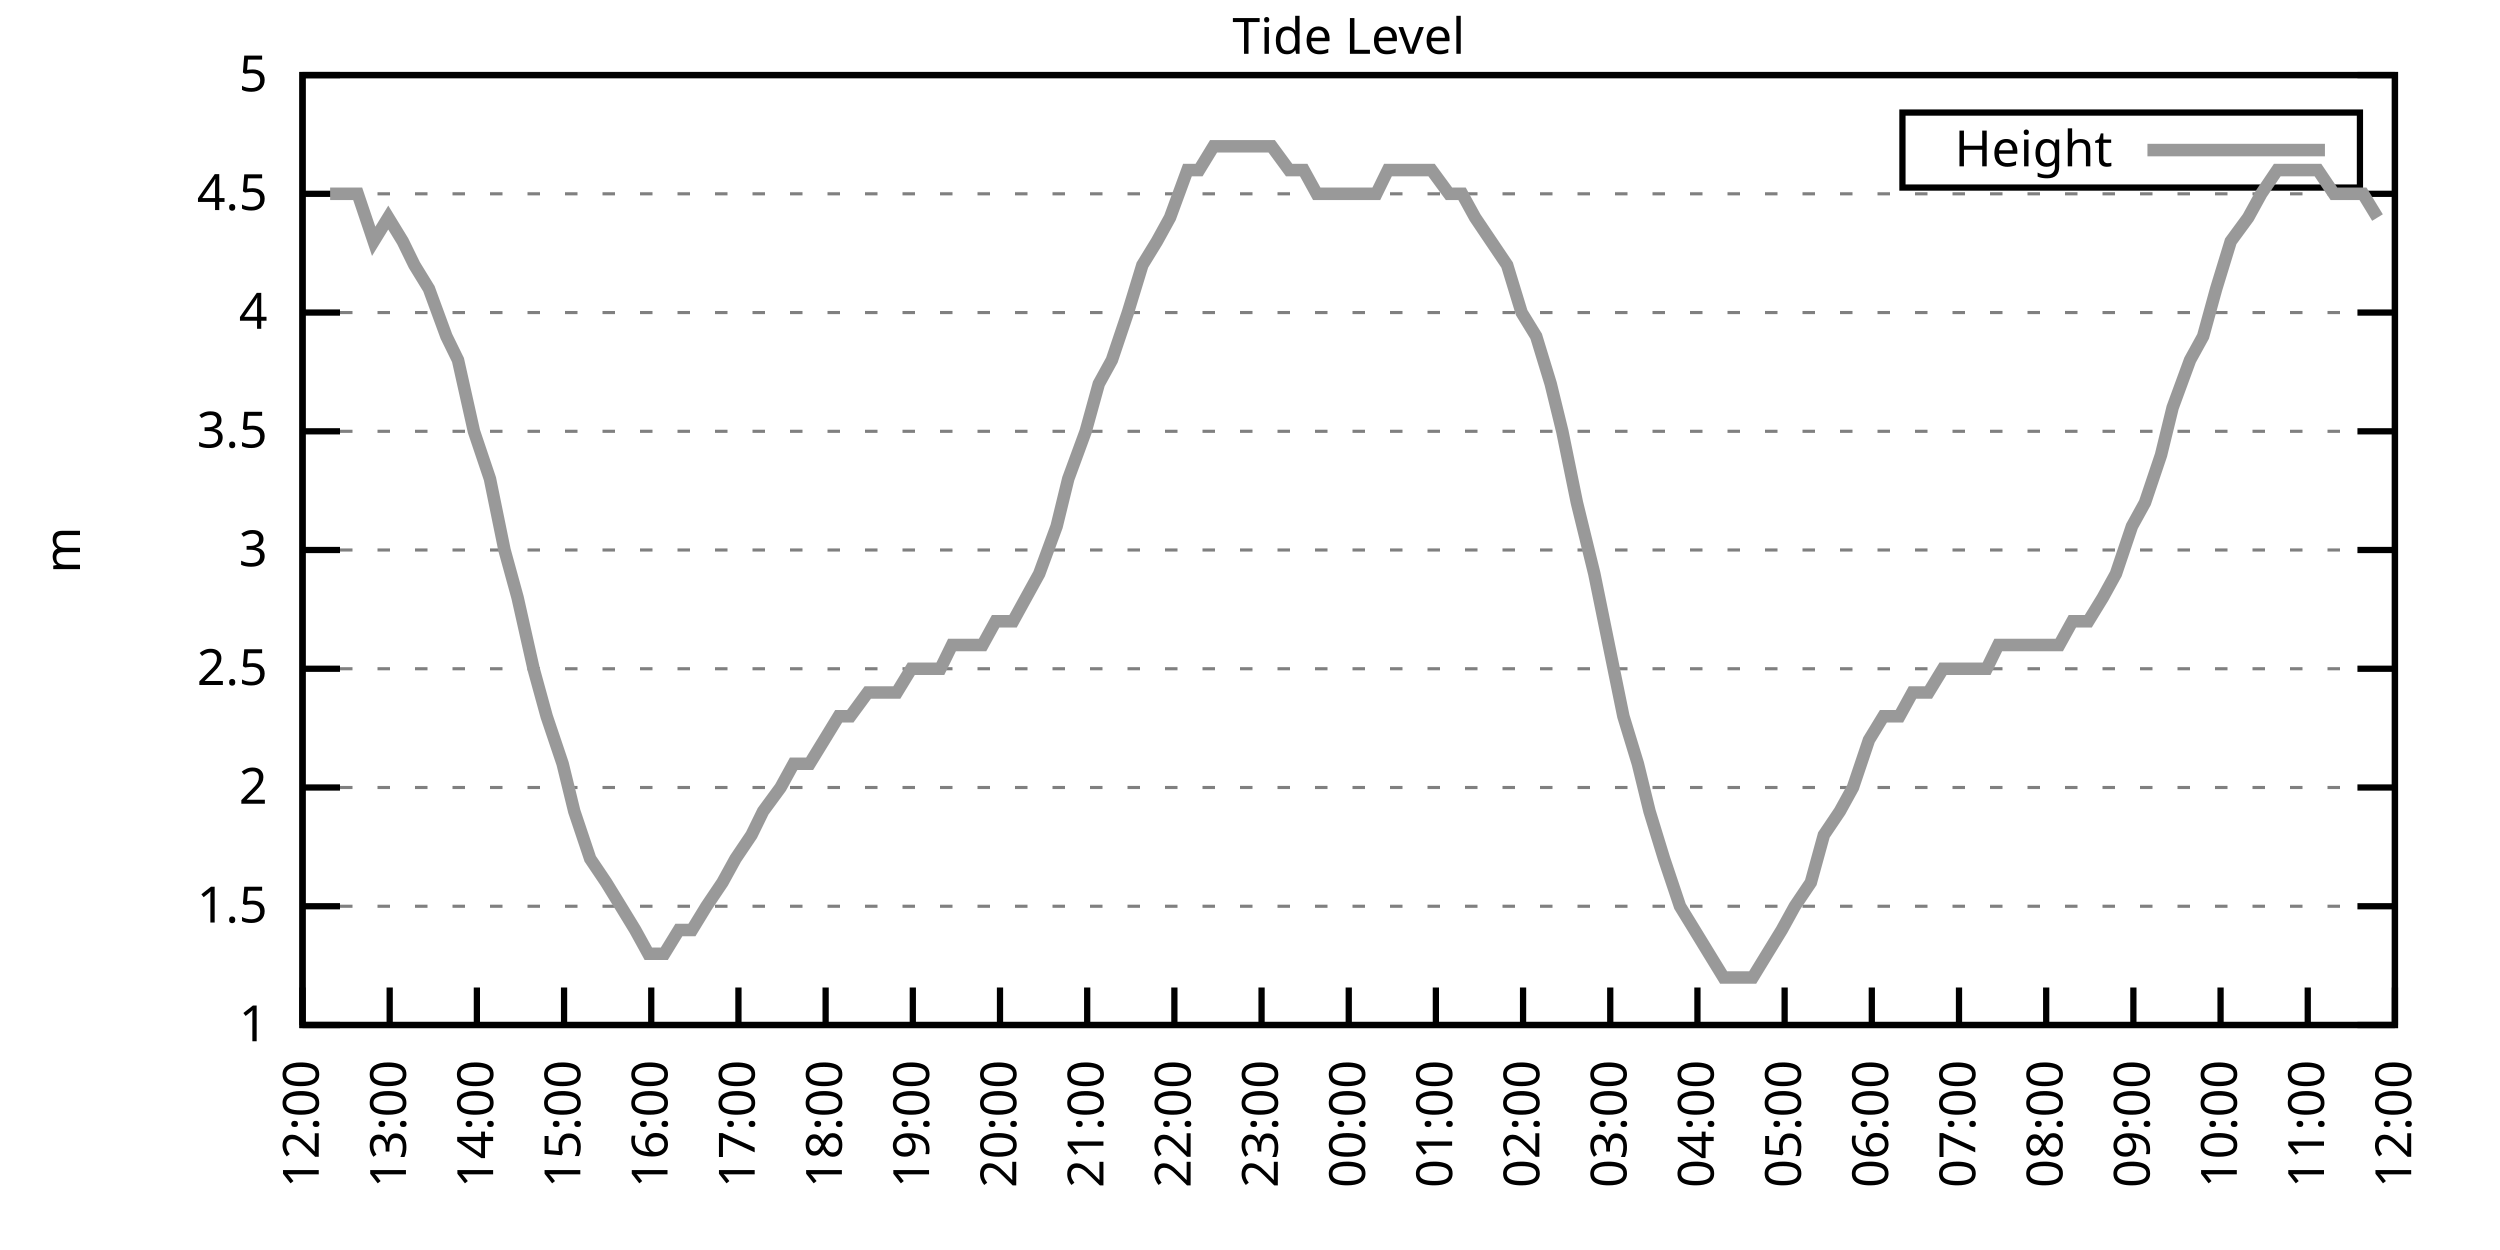
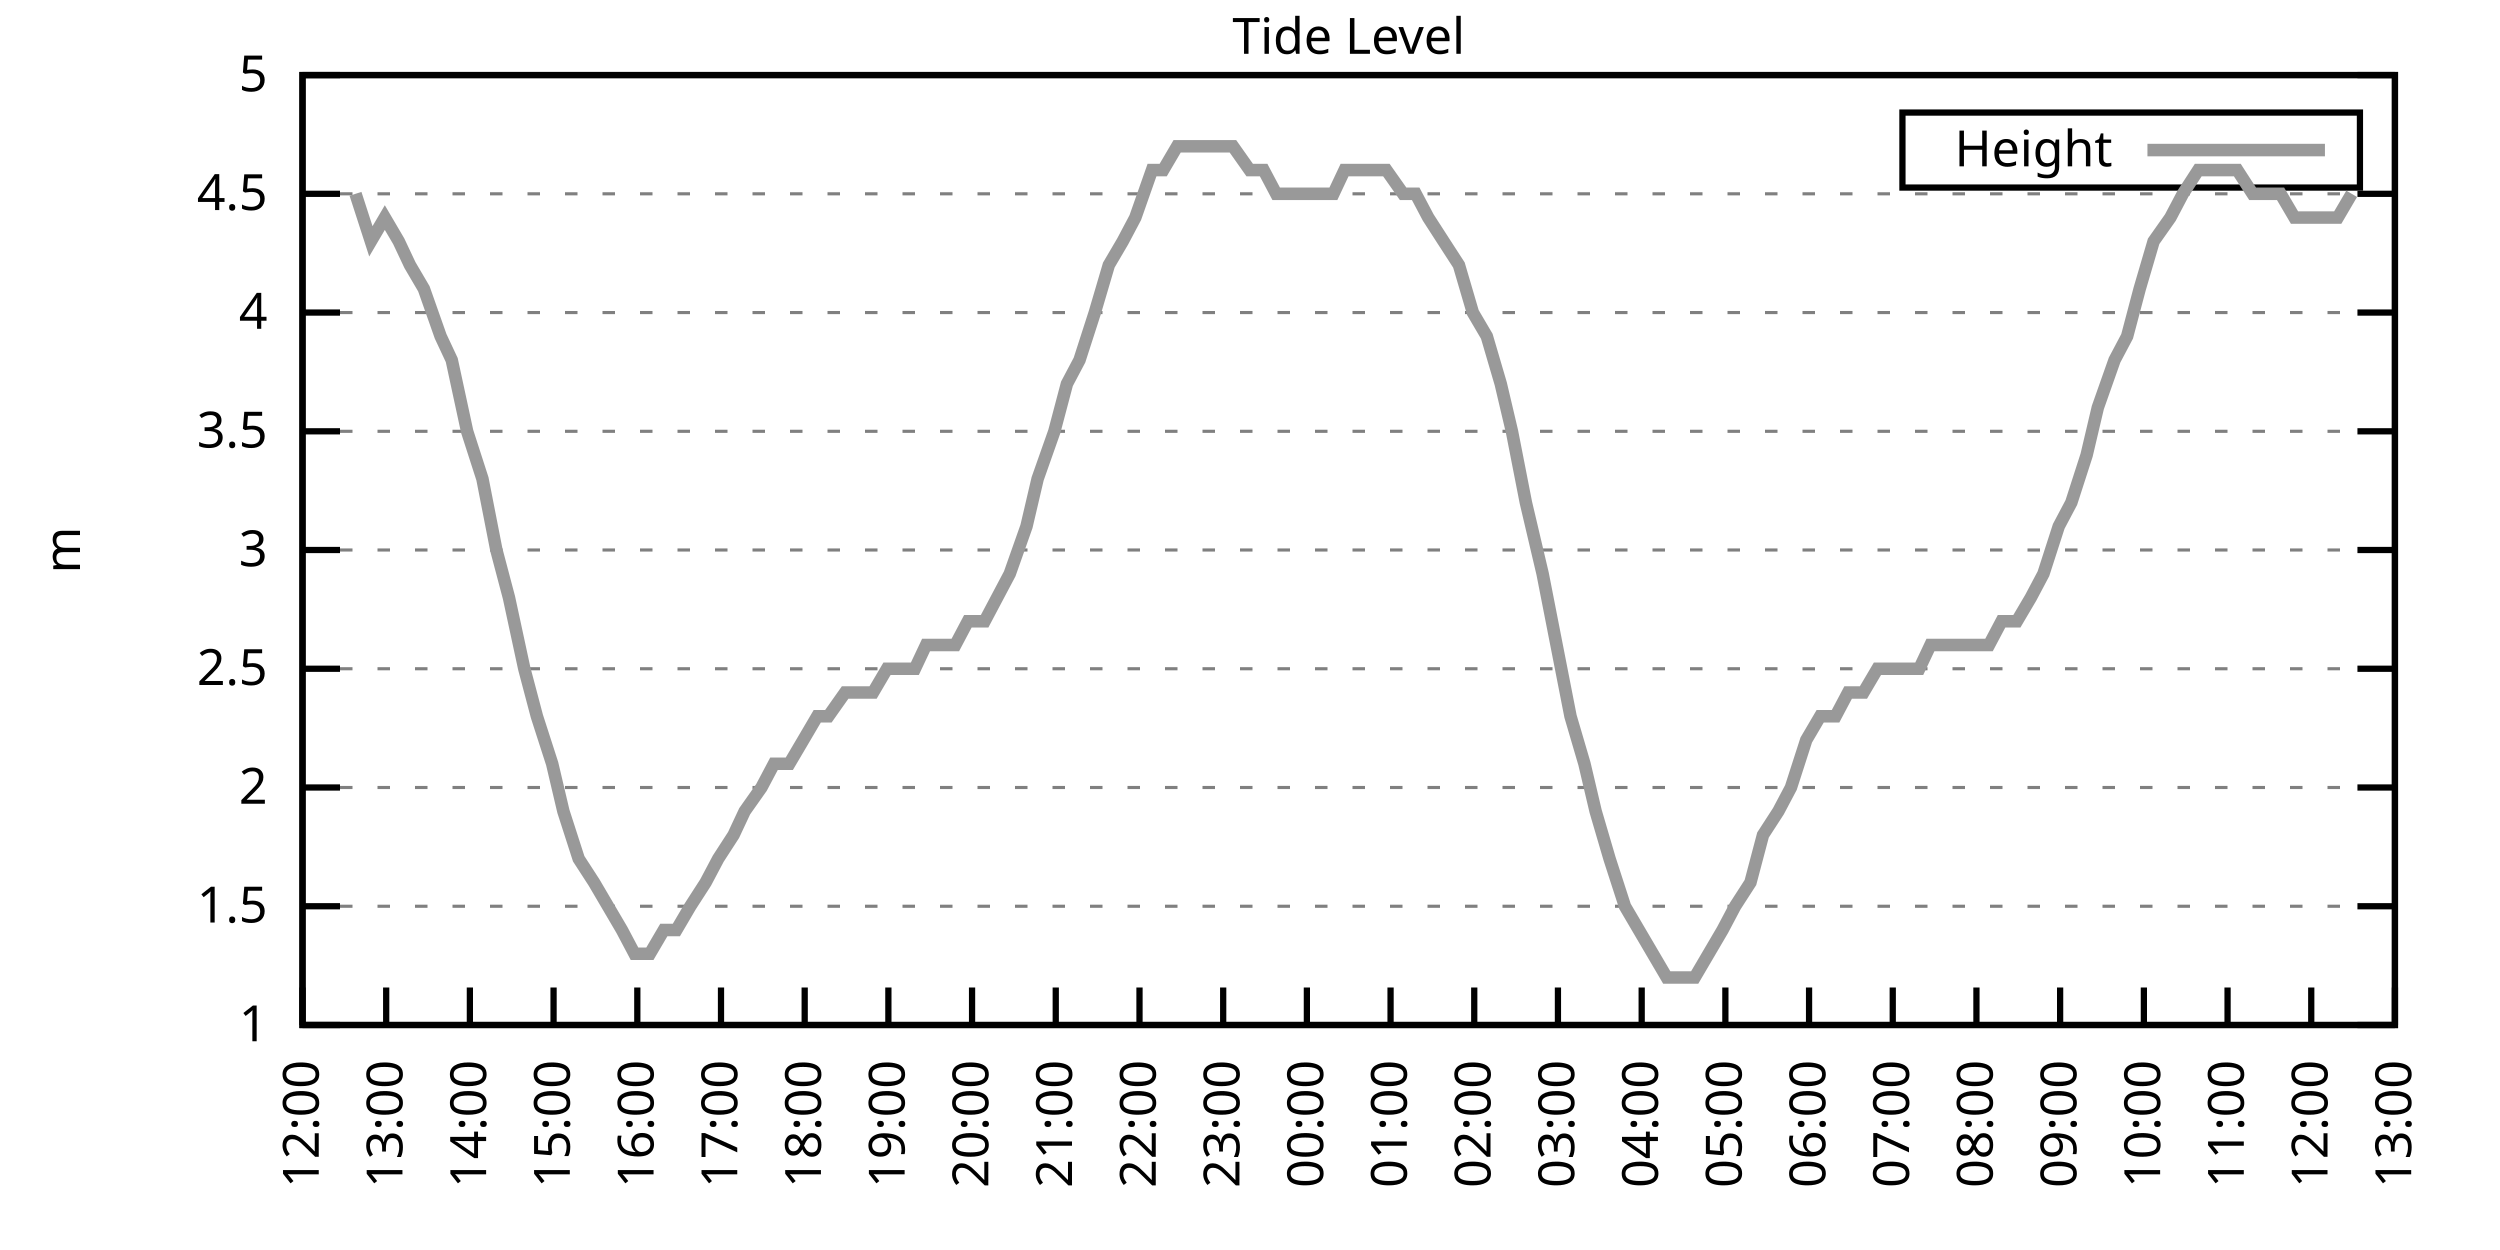
<svg xmlns="http://www.w3.org/2000/svg" xmlns:xlink="http://www.w3.org/1999/xlink" width="400" height="200" viewBox="0 0 400 200">
  <g id="gnuplot_canvas">
    <rect x="0" y="0" width="400" height="200" fill="none" />
    <defs>
      <circle id="gpDot" r="0.5" stroke-width="0.5" stroke="currentColor" />
      <path id="gpPt0" stroke-width="0.333" stroke="currentColor" d="M-1,0 h2 M0,-1 v2" />
      <path id="gpPt1" stroke-width="0.333" stroke="currentColor" d="M-1,-1 L1,1 M1,-1 L-1,1" />
      <path id="gpPt2" stroke-width="0.333" stroke="currentColor" d="M-1,0 L1,0 M0,-1 L0,1 M-1,-1 L1,1 M-1,1 L1,-1" />
      <rect id="gpPt3" stroke-width="0.333" stroke="currentColor" x="-1" y="-1" width="2" height="2" />
      <rect id="gpPt4" stroke-width="0.333" stroke="currentColor" fill="currentColor" x="-1" y="-1" width="2" height="2" />
      <circle id="gpPt5" stroke-width="0.333" stroke="currentColor" cx="0" cy="0" r="1" />
      <use xlink:href="#gpPt5" id="gpPt6" fill="currentColor" stroke="none" />
      <path id="gpPt7" stroke-width="0.333" stroke="currentColor" d="M0,-1.33 L-1.33,0.67 L1.33,0.67 z" />
      <use xlink:href="#gpPt7" id="gpPt8" fill="currentColor" stroke="none" />
      <use xlink:href="#gpPt7" id="gpPt9" stroke="currentColor" transform="rotate(180)" />
      <use xlink:href="#gpPt9" id="gpPt10" fill="currentColor" stroke="none" />
      <use xlink:href="#gpPt3" id="gpPt11" stroke="currentColor" transform="rotate(45)" />
      <use xlink:href="#gpPt11" id="gpPt12" fill="currentColor" stroke="none" />
      <path id="gpPt13" stroke-width="0.333" stroke="currentColor" d="M0,1.330 L1.265,0.411 L0.782,-1.067 L-0.782,-1.076 L-1.265,0.411 z" />
      <use xlink:href="#gpPt13" id="gpPt14" fill="currentColor" stroke="none" />
      <filter id="textbox" filterUnits="objectBoundingBox" x="0" y="0" height="1" width="1">
        <feFlood flood-color="white" flood-opacity="1" result="bgnd" />
        <feComposite in="SourceGraphic" in2="bgnd" operator="atop" />
      </filter>
      <filter id="greybox" filterUnits="objectBoundingBox" x="0" y="0" height="1" width="1">
        <feFlood flood-color="lightgrey" flood-opacity="1" result="grey" />
        <feComposite in="SourceGraphic" in2="grey" operator="atop" />
      </filter>
    </defs>
    <g fill="none" color="white" stroke="currentColor" stroke-width="1.00" stroke-linecap="butt" stroke-linejoin="miter">
</g>
    <g fill="none" color="black" stroke="currentColor" stroke-width="1.00" stroke-linecap="butt" stroke-linejoin="miter">
      <g stroke="none" shape-rendering="crispEdges">
        <polygon fill="rgb(255, 255, 255)" points="48.40,164.00 383.18,164.00 383.18,12.02 48.40,12.02 " />
      </g>
    </g>
    <g fill="none" color="black" stroke="currentColor" stroke-width="1.00" stroke-linecap="butt" stroke-linejoin="miter">
</g>
    <g fill="none" color="black" stroke="black" stroke-width="0.50" stroke-linecap="butt" stroke-linejoin="miter">
</g>
    <g fill="none" color="gray" stroke="currentColor" stroke-width="0.50" stroke-linecap="butt" stroke-linejoin="miter">
      <path stroke="gray" stroke-dasharray="2,4" class="gridline" d="M48.40,164.00 L383.19,164.00  " />
    </g>
    <g fill="none" color="gray" stroke="gray" stroke-width="1.00" stroke-linecap="butt" stroke-linejoin="miter">
</g>
    <g fill="none" color="black" stroke="currentColor" stroke-width="1.00" stroke-linecap="butt" stroke-linejoin="miter">
      <path stroke="black" d="M48.40,164.00 L54.40,164.00 M383.19,164.00 L377.19,164.00  " />
      <g transform="translate(42.80,166.60)" stroke="none" fill="black" font-family="Sans" font-size="8.00" text-anchor="end">
        <text>
          <tspan font-family="Sans"> 1</tspan>
        </text>
      </g>
    </g>
    <g fill="none" color="black" stroke="currentColor" stroke-width="1.00" stroke-linecap="butt" stroke-linejoin="miter">
</g>
    <g fill="none" color="black" stroke="black" stroke-width="0.50" stroke-linecap="butt" stroke-linejoin="miter">
</g>
    <g fill="none" color="gray" stroke="currentColor" stroke-width="0.50" stroke-linecap="butt" stroke-linejoin="miter">
      <path stroke="gray" stroke-dasharray="2,4" class="gridline" d="M48.40,145.00 L383.19,145.00  " />
    </g>
    <g fill="none" color="gray" stroke="gray" stroke-width="1.00" stroke-linecap="butt" stroke-linejoin="miter">
</g>
    <g fill="none" color="black" stroke="currentColor" stroke-width="1.00" stroke-linecap="butt" stroke-linejoin="miter">
      <path stroke="black" d="M48.40,145.00 L54.40,145.00 M383.19,145.00 L377.19,145.00  " />
      <g transform="translate(42.80,147.60)" stroke="none" fill="black" font-family="Sans" font-size="8.00" text-anchor="end">
        <text>
          <tspan font-family="Sans"> 1.5</tspan>
        </text>
      </g>
    </g>
    <g fill="none" color="black" stroke="currentColor" stroke-width="1.00" stroke-linecap="butt" stroke-linejoin="miter">
</g>
    <g fill="none" color="black" stroke="black" stroke-width="0.50" stroke-linecap="butt" stroke-linejoin="miter">
</g>
    <g fill="none" color="gray" stroke="currentColor" stroke-width="0.50" stroke-linecap="butt" stroke-linejoin="miter">
      <path stroke="gray" stroke-dasharray="2,4" class="gridline" d="M48.40,126.00 L383.19,126.00  " />
    </g>
    <g fill="none" color="gray" stroke="gray" stroke-width="1.00" stroke-linecap="butt" stroke-linejoin="miter">
</g>
    <g fill="none" color="black" stroke="currentColor" stroke-width="1.00" stroke-linecap="butt" stroke-linejoin="miter">
      <path stroke="black" d="M48.40,126.00 L54.40,126.00 M383.19,126.00 L377.19,126.00  " />
      <g transform="translate(42.80,128.60)" stroke="none" fill="black" font-family="Sans" font-size="8.00" text-anchor="end">
        <text>
          <tspan font-family="Sans"> 2</tspan>
        </text>
      </g>
    </g>
    <g fill="none" color="black" stroke="currentColor" stroke-width="1.00" stroke-linecap="butt" stroke-linejoin="miter">
</g>
    <g fill="none" color="black" stroke="black" stroke-width="0.50" stroke-linecap="butt" stroke-linejoin="miter">
</g>
    <g fill="none" color="gray" stroke="currentColor" stroke-width="0.50" stroke-linecap="butt" stroke-linejoin="miter">
      <path stroke="gray" stroke-dasharray="2,4" class="gridline" d="M48.40,107.00 L383.19,107.00  " />
    </g>
    <g fill="none" color="gray" stroke="gray" stroke-width="1.00" stroke-linecap="butt" stroke-linejoin="miter">
</g>
    <g fill="none" color="black" stroke="currentColor" stroke-width="1.00" stroke-linecap="butt" stroke-linejoin="miter">
      <path stroke="black" d="M48.40,107.00 L54.40,107.00 M383.19,107.00 L377.19,107.00  " />
      <g transform="translate(42.80,109.60)" stroke="none" fill="black" font-family="Sans" font-size="8.00" text-anchor="end">
        <text>
          <tspan font-family="Sans"> 2.5</tspan>
        </text>
      </g>
    </g>
    <g fill="none" color="black" stroke="currentColor" stroke-width="1.00" stroke-linecap="butt" stroke-linejoin="miter">
</g>
    <g fill="none" color="black" stroke="black" stroke-width="0.50" stroke-linecap="butt" stroke-linejoin="miter">
</g>
    <g fill="none" color="gray" stroke="currentColor" stroke-width="0.50" stroke-linecap="butt" stroke-linejoin="miter">
      <path stroke="gray" stroke-dasharray="2,4" class="gridline" d="M48.40,88.00 L383.19,88.00  " />
    </g>
    <g fill="none" color="gray" stroke="gray" stroke-width="1.00" stroke-linecap="butt" stroke-linejoin="miter">
</g>
    <g fill="none" color="black" stroke="currentColor" stroke-width="1.00" stroke-linecap="butt" stroke-linejoin="miter">
      <path stroke="black" d="M48.40,88.00 L54.40,88.00 M383.19,88.00 L377.19,88.00  " />
      <g transform="translate(42.80,90.60)" stroke="none" fill="black" font-family="Sans" font-size="8.00" text-anchor="end">
        <text>
          <tspan font-family="Sans"> 3</tspan>
        </text>
      </g>
    </g>
    <g fill="none" color="black" stroke="currentColor" stroke-width="1.00" stroke-linecap="butt" stroke-linejoin="miter">
</g>
    <g fill="none" color="black" stroke="black" stroke-width="0.50" stroke-linecap="butt" stroke-linejoin="miter">
</g>
    <g fill="none" color="gray" stroke="currentColor" stroke-width="0.50" stroke-linecap="butt" stroke-linejoin="miter">
      <path stroke="gray" stroke-dasharray="2,4" class="gridline" d="M48.40,69.01 L383.19,69.01  " />
    </g>
    <g fill="none" color="gray" stroke="gray" stroke-width="1.00" stroke-linecap="butt" stroke-linejoin="miter">
</g>
    <g fill="none" color="black" stroke="currentColor" stroke-width="1.00" stroke-linecap="butt" stroke-linejoin="miter">
      <path stroke="black" d="M48.40,69.01 L54.40,69.01 M383.19,69.01 L377.19,69.01  " />
      <g transform="translate(42.80,71.61)" stroke="none" fill="black" font-family="Sans" font-size="8.00" text-anchor="end">
        <text>
          <tspan font-family="Sans"> 3.5</tspan>
        </text>
      </g>
    </g>
    <g fill="none" color="black" stroke="currentColor" stroke-width="1.00" stroke-linecap="butt" stroke-linejoin="miter">
</g>
    <g fill="none" color="black" stroke="black" stroke-width="0.50" stroke-linecap="butt" stroke-linejoin="miter">
</g>
    <g fill="none" color="gray" stroke="currentColor" stroke-width="0.50" stroke-linecap="butt" stroke-linejoin="miter">
      <path stroke="gray" stroke-dasharray="2,4" class="gridline" d="M48.40,50.01 L383.19,50.01  " />
    </g>
    <g fill="none" color="gray" stroke="gray" stroke-width="1.00" stroke-linecap="butt" stroke-linejoin="miter">
</g>
    <g fill="none" color="black" stroke="currentColor" stroke-width="1.00" stroke-linecap="butt" stroke-linejoin="miter">
      <path stroke="black" d="M48.40,50.01 L54.40,50.01 M383.19,50.01 L377.19,50.01  " />
      <g transform="translate(42.80,52.61)" stroke="none" fill="black" font-family="Sans" font-size="8.00" text-anchor="end">
        <text>
          <tspan font-family="Sans"> 4</tspan>
        </text>
      </g>
    </g>
    <g fill="none" color="black" stroke="currentColor" stroke-width="1.00" stroke-linecap="butt" stroke-linejoin="miter">
</g>
    <g fill="none" color="black" stroke="black" stroke-width="0.50" stroke-linecap="butt" stroke-linejoin="miter">
</g>
    <g fill="none" color="gray" stroke="currentColor" stroke-width="0.50" stroke-linecap="butt" stroke-linejoin="miter">
      <path stroke="gray" stroke-dasharray="2,4" class="gridline" d="M48.40,31.01 L383.19,31.01  " />
    </g>
    <g fill="none" color="gray" stroke="gray" stroke-width="1.00" stroke-linecap="butt" stroke-linejoin="miter">
</g>
    <g fill="none" color="black" stroke="currentColor" stroke-width="1.00" stroke-linecap="butt" stroke-linejoin="miter">
      <path stroke="black" d="M48.40,31.01 L54.40,31.01 M383.19,31.01 L377.19,31.01  " />
      <g transform="translate(42.80,33.61)" stroke="none" fill="black" font-family="Sans" font-size="8.00" text-anchor="end">
        <text>
          <tspan font-family="Sans"> 4.5</tspan>
        </text>
      </g>
    </g>
    <g fill="none" color="black" stroke="currentColor" stroke-width="1.00" stroke-linecap="butt" stroke-linejoin="miter">
</g>
    <g fill="none" color="black" stroke="black" stroke-width="0.50" stroke-linecap="butt" stroke-linejoin="miter">
</g>
    <g fill="none" color="gray" stroke="currentColor" stroke-width="0.50" stroke-linecap="butt" stroke-linejoin="miter">
      <path stroke="gray" stroke-dasharray="2,4" class="gridline" d="M48.40,12.01 L383.19,12.01  " />
    </g>
    <g fill="none" color="gray" stroke="gray" stroke-width="1.00" stroke-linecap="butt" stroke-linejoin="miter">
</g>
    <g fill="none" color="black" stroke="currentColor" stroke-width="1.00" stroke-linecap="butt" stroke-linejoin="miter">
      <path stroke="black" d="M48.40,12.01 L54.40,12.01 M383.19,12.01 L377.19,12.01  " />
      <g transform="translate(42.80,14.61)" stroke="none" fill="black" font-family="Sans" font-size="8.00" text-anchor="end">
        <text>
          <tspan font-family="Sans"> 5</tspan>
        </text>
      </g>
    </g>
    <g fill="none" color="black" stroke="currentColor" stroke-width="1.00" stroke-linecap="butt" stroke-linejoin="miter">
      <path stroke="black" d="M48.40,164.00 L48.40,158.00  " />
      <g transform="translate(51.00,169.60) rotate(270.00)" stroke="none" fill="black" font-family="Sans" font-size="8.00" text-anchor="end">
        <text>
          <tspan font-family="Sans">12:00</tspan>
        </text>
      </g>
    </g>
    <g fill="none" color="black" stroke="currentColor" stroke-width="1.00" stroke-linecap="butt" stroke-linejoin="miter">
-       <path stroke="black" d="M62.35,164.00 L62.35,158.00  " />
-       <g transform="translate(64.95,169.60) rotate(270.00)" stroke="none" fill="black" font-family="Sans" font-size="8.00" text-anchor="end">
+       <path stroke="black" d="M61.79,164.00 L61.79,158.00  " />
+       <g transform="translate(64.39,169.60) rotate(270.00)" stroke="none" fill="black" font-family="Sans" font-size="8.00" text-anchor="end">
        <text>
          <tspan font-family="Sans">13:00</tspan>
        </text>
      </g>
    </g>
    <g fill="none" color="black" stroke="currentColor" stroke-width="1.00" stroke-linecap="butt" stroke-linejoin="miter">
-       <path stroke="black" d="M76.30,164.00 L76.30,158.00  " />
-       <g transform="translate(78.90,169.60) rotate(270.00)" stroke="none" fill="black" font-family="Sans" font-size="8.00" text-anchor="end">
+       <path stroke="black" d="M75.18,164.00 L75.18,158.00  " />
+       <g transform="translate(77.78,169.60) rotate(270.00)" stroke="none" fill="black" font-family="Sans" font-size="8.00" text-anchor="end">
        <text>
          <tspan font-family="Sans">14:00</tspan>
        </text>
      </g>
    </g>
    <g fill="none" color="black" stroke="currentColor" stroke-width="1.00" stroke-linecap="butt" stroke-linejoin="miter">
-       <path stroke="black" d="M90.25,164.00 L90.25,158.00  " />
-       <g transform="translate(92.85,169.60) rotate(270.00)" stroke="none" fill="black" font-family="Sans" font-size="8.00" text-anchor="end">
+       <path stroke="black" d="M88.57,164.00 L88.57,158.00  " />
+       <g transform="translate(91.17,169.60) rotate(270.00)" stroke="none" fill="black" font-family="Sans" font-size="8.00" text-anchor="end">
        <text>
          <tspan font-family="Sans">15:00</tspan>
        </text>
      </g>
    </g>
    <g fill="none" color="black" stroke="currentColor" stroke-width="1.00" stroke-linecap="butt" stroke-linejoin="miter">
-       <path stroke="black" d="M104.20,164.00 L104.20,158.00  " />
-       <g transform="translate(106.80,169.60) rotate(270.00)" stroke="none" fill="black" font-family="Sans" font-size="8.00" text-anchor="end">
+       <path stroke="black" d="M101.97,164.00 L101.97,158.00  " />
+       <g transform="translate(104.57,169.60) rotate(270.00)" stroke="none" fill="black" font-family="Sans" font-size="8.00" text-anchor="end">
        <text>
          <tspan font-family="Sans">16:00</tspan>
        </text>
      </g>
    </g>
    <g fill="none" color="black" stroke="currentColor" stroke-width="1.00" stroke-linecap="butt" stroke-linejoin="miter">
-       <path stroke="black" d="M118.15,164.00 L118.15,158.00  " />
-       <g transform="translate(120.75,169.60) rotate(270.00)" stroke="none" fill="black" font-family="Sans" font-size="8.00" text-anchor="end">
+       <path stroke="black" d="M115.36,164.00 L115.36,158.00  " />
+       <g transform="translate(117.96,169.60) rotate(270.00)" stroke="none" fill="black" font-family="Sans" font-size="8.00" text-anchor="end">
        <text>
          <tspan font-family="Sans">17:00</tspan>
        </text>
      </g>
    </g>
    <g fill="none" color="black" stroke="currentColor" stroke-width="1.00" stroke-linecap="butt" stroke-linejoin="miter">
-       <path stroke="black" d="M132.10,164.00 L132.10,158.00  " />
-       <g transform="translate(134.70,169.60) rotate(270.00)" stroke="none" fill="black" font-family="Sans" font-size="8.00" text-anchor="end">
+       <path stroke="black" d="M128.75,164.00 L128.75,158.00  " />
+       <g transform="translate(131.35,169.60) rotate(270.00)" stroke="none" fill="black" font-family="Sans" font-size="8.00" text-anchor="end">
        <text>
          <tspan font-family="Sans">18:00</tspan>
        </text>
      </g>
    </g>
    <g fill="none" color="black" stroke="currentColor" stroke-width="1.00" stroke-linecap="butt" stroke-linejoin="miter">
-       <path stroke="black" d="M146.05,164.00 L146.05,158.00  " />
-       <g transform="translate(148.65,169.60) rotate(270.00)" stroke="none" fill="black" font-family="Sans" font-size="8.00" text-anchor="end">
+       <path stroke="black" d="M142.14,164.00 L142.14,158.00  " />
+       <g transform="translate(144.74,169.60) rotate(270.00)" stroke="none" fill="black" font-family="Sans" font-size="8.00" text-anchor="end">
        <text>
          <tspan font-family="Sans">19:00</tspan>
        </text>
      </g>
    </g>
    <g fill="none" color="black" stroke="currentColor" stroke-width="1.00" stroke-linecap="butt" stroke-linejoin="miter">
-       <path stroke="black" d="M160.00,164.00 L160.00,158.00  " />
-       <g transform="translate(162.60,169.60) rotate(270.00)" stroke="none" fill="black" font-family="Sans" font-size="8.00" text-anchor="end">
+       <path stroke="black" d="M155.53,164.00 L155.53,158.00  " />
+       <g transform="translate(158.13,169.60) rotate(270.00)" stroke="none" fill="black" font-family="Sans" font-size="8.00" text-anchor="end">
        <text>
          <tspan font-family="Sans">20:00</tspan>
        </text>
      </g>
    </g>
    <g fill="none" color="black" stroke="currentColor" stroke-width="1.00" stroke-linecap="butt" stroke-linejoin="miter">
-       <path stroke="black" d="M173.95,164.00 L173.95,158.00  " />
-       <g transform="translate(176.55,169.60) rotate(270.00)" stroke="none" fill="black" font-family="Sans" font-size="8.00" text-anchor="end">
+       <path stroke="black" d="M168.92,164.00 L168.92,158.00  " />
+       <g transform="translate(171.52,169.60) rotate(270.00)" stroke="none" fill="black" font-family="Sans" font-size="8.00" text-anchor="end">
        <text>
          <tspan font-family="Sans">21:00</tspan>
        </text>
      </g>
    </g>
    <g fill="none" color="black" stroke="currentColor" stroke-width="1.00" stroke-linecap="butt" stroke-linejoin="miter">
-       <path stroke="black" d="M187.90,164.00 L187.90,158.00  " />
-       <g transform="translate(190.50,169.60) rotate(270.00)" stroke="none" fill="black" font-family="Sans" font-size="8.00" text-anchor="end">
+       <path stroke="black" d="M182.32,164.00 L182.32,158.00  " />
+       <g transform="translate(184.92,169.60) rotate(270.00)" stroke="none" fill="black" font-family="Sans" font-size="8.00" text-anchor="end">
        <text>
          <tspan font-family="Sans">22:00</tspan>
        </text>
      </g>
    </g>
    <g fill="none" color="black" stroke="currentColor" stroke-width="1.00" stroke-linecap="butt" stroke-linejoin="miter">
-       <path stroke="black" d="M201.85,164.00 L201.85,158.00  " />
-       <g transform="translate(204.45,169.60) rotate(270.00)" stroke="none" fill="black" font-family="Sans" font-size="8.00" text-anchor="end">
+       <path stroke="black" d="M195.71,164.00 L195.71,158.00  " />
+       <g transform="translate(198.31,169.60) rotate(270.00)" stroke="none" fill="black" font-family="Sans" font-size="8.00" text-anchor="end">
        <text>
          <tspan font-family="Sans">23:00</tspan>
        </text>
      </g>
    </g>
    <g fill="none" color="black" stroke="currentColor" stroke-width="1.00" stroke-linecap="butt" stroke-linejoin="miter">
-       <path stroke="black" d="M215.80,164.00 L215.80,158.00  " />
-       <g transform="translate(218.40,169.60) rotate(270.00)" stroke="none" fill="black" font-family="Sans" font-size="8.00" text-anchor="end">
+       <path stroke="black" d="M209.10,164.00 L209.10,158.00  " />
+       <g transform="translate(211.70,169.60) rotate(270.00)" stroke="none" fill="black" font-family="Sans" font-size="8.00" text-anchor="end">
        <text>
          <tspan font-family="Sans">00:00</tspan>
        </text>
      </g>
    </g>
    <g fill="none" color="black" stroke="currentColor" stroke-width="1.00" stroke-linecap="butt" stroke-linejoin="miter">
-       <path stroke="black" d="M229.74,164.00 L229.74,158.00  " />
-       <g transform="translate(232.34,169.60) rotate(270.00)" stroke="none" fill="black" font-family="Sans" font-size="8.00" text-anchor="end">
+       <path stroke="black" d="M222.49,164.00 L222.49,158.00  " />
+       <g transform="translate(225.09,169.60) rotate(270.00)" stroke="none" fill="black" font-family="Sans" font-size="8.00" text-anchor="end">
        <text>
          <tspan font-family="Sans">01:00</tspan>
        </text>
      </g>
    </g>
    <g fill="none" color="black" stroke="currentColor" stroke-width="1.00" stroke-linecap="butt" stroke-linejoin="miter">
-       <path stroke="black" d="M243.69,164.00 L243.69,158.00  " />
-       <g transform="translate(246.29,169.60) rotate(270.00)" stroke="none" fill="black" font-family="Sans" font-size="8.00" text-anchor="end">
+       <path stroke="black" d="M235.88,164.00 L235.88,158.00  " />
+       <g transform="translate(238.48,169.60) rotate(270.00)" stroke="none" fill="black" font-family="Sans" font-size="8.00" text-anchor="end">
        <text>
          <tspan font-family="Sans">02:00</tspan>
        </text>
      </g>
    </g>
    <g fill="none" color="black" stroke="currentColor" stroke-width="1.00" stroke-linecap="butt" stroke-linejoin="miter">
-       <path stroke="black" d="M257.64,164.00 L257.64,158.00  " />
-       <g transform="translate(260.24,169.60) rotate(270.00)" stroke="none" fill="black" font-family="Sans" font-size="8.00" text-anchor="end">
+       <path stroke="black" d="M249.27,164.00 L249.27,158.00  " />
+       <g transform="translate(251.87,169.60) rotate(270.00)" stroke="none" fill="black" font-family="Sans" font-size="8.00" text-anchor="end">
        <text>
          <tspan font-family="Sans">03:00</tspan>
        </text>
      </g>
    </g>
    <g fill="none" color="black" stroke="currentColor" stroke-width="1.00" stroke-linecap="butt" stroke-linejoin="miter">
-       <path stroke="black" d="M271.59,164.00 L271.59,158.00  " />
-       <g transform="translate(274.19,169.60) rotate(270.00)" stroke="none" fill="black" font-family="Sans" font-size="8.00" text-anchor="end">
+       <path stroke="black" d="M262.67,164.00 L262.67,158.00  " />
+       <g transform="translate(265.27,169.60) rotate(270.00)" stroke="none" fill="black" font-family="Sans" font-size="8.00" text-anchor="end">
        <text>
          <tspan font-family="Sans">04:00</tspan>
        </text>
      </g>
    </g>
    <g fill="none" color="black" stroke="currentColor" stroke-width="1.00" stroke-linecap="butt" stroke-linejoin="miter">
-       <path stroke="black" d="M285.54,164.00 L285.54,158.00  " />
-       <g transform="translate(288.14,169.60) rotate(270.00)" stroke="none" fill="black" font-family="Sans" font-size="8.00" text-anchor="end">
+       <path stroke="black" d="M276.06,164.00 L276.06,158.00  " />
+       <g transform="translate(278.66,169.60) rotate(270.00)" stroke="none" fill="black" font-family="Sans" font-size="8.00" text-anchor="end">
        <text>
          <tspan font-family="Sans">05:00</tspan>
        </text>
      </g>
    </g>
    <g fill="none" color="black" stroke="currentColor" stroke-width="1.00" stroke-linecap="butt" stroke-linejoin="miter">
-       <path stroke="black" d="M299.49,164.00 L299.49,158.00  " />
-       <g transform="translate(302.09,169.60) rotate(270.00)" stroke="none" fill="black" font-family="Sans" font-size="8.00" text-anchor="end">
+       <path stroke="black" d="M289.45,164.00 L289.45,158.00  " />
+       <g transform="translate(292.05,169.60) rotate(270.00)" stroke="none" fill="black" font-family="Sans" font-size="8.00" text-anchor="end">
        <text>
          <tspan font-family="Sans">06:00</tspan>
        </text>
      </g>
    </g>
    <g fill="none" color="black" stroke="currentColor" stroke-width="1.00" stroke-linecap="butt" stroke-linejoin="miter">
-       <path stroke="black" d="M313.44,164.00 L313.44,158.00  " />
-       <g transform="translate(316.04,169.60) rotate(270.00)" stroke="none" fill="black" font-family="Sans" font-size="8.00" text-anchor="end">
+       <path stroke="black" d="M302.84,164.00 L302.84,158.00  " />
+       <g transform="translate(305.44,169.60) rotate(270.00)" stroke="none" fill="black" font-family="Sans" font-size="8.00" text-anchor="end">
        <text>
          <tspan font-family="Sans">07:00</tspan>
        </text>
      </g>
    </g>
    <g fill="none" color="black" stroke="currentColor" stroke-width="1.00" stroke-linecap="butt" stroke-linejoin="miter">
-       <path stroke="black" d="M327.39,164.00 L327.39,158.00  " />
-       <g transform="translate(329.99,169.60) rotate(270.00)" stroke="none" fill="black" font-family="Sans" font-size="8.00" text-anchor="end">
+       <path stroke="black" d="M316.23,164.00 L316.23,158.00  " />
+       <g transform="translate(318.83,169.60) rotate(270.00)" stroke="none" fill="black" font-family="Sans" font-size="8.00" text-anchor="end">
        <text>
          <tspan font-family="Sans">08:00</tspan>
        </text>
      </g>
    </g>
    <g fill="none" color="black" stroke="currentColor" stroke-width="1.00" stroke-linecap="butt" stroke-linejoin="miter">
-       <path stroke="black" d="M341.34,164.00 L341.34,158.00  " />
-       <g transform="translate(343.94,169.60) rotate(270.00)" stroke="none" fill="black" font-family="Sans" font-size="8.00" text-anchor="end">
+       <path stroke="black" d="M329.62,164.00 L329.62,158.00  " />
+       <g transform="translate(332.22,169.60) rotate(270.00)" stroke="none" fill="black" font-family="Sans" font-size="8.00" text-anchor="end">
        <text>
          <tspan font-family="Sans">09:00</tspan>
        </text>
      </g>
    </g>
    <g fill="none" color="black" stroke="currentColor" stroke-width="1.00" stroke-linecap="butt" stroke-linejoin="miter">
-       <path stroke="black" d="M355.29,164.00 L355.29,158.00  " />
-       <g transform="translate(357.89,169.60) rotate(270.00)" stroke="none" fill="black" font-family="Sans" font-size="8.00" text-anchor="end">
+       <path stroke="black" d="M343.02,164.00 L343.02,158.00  " />
+       <g transform="translate(345.62,169.60) rotate(270.00)" stroke="none" fill="black" font-family="Sans" font-size="8.00" text-anchor="end">
        <text>
          <tspan font-family="Sans">10:00</tspan>
        </text>
      </g>
    </g>
    <g fill="none" color="black" stroke="currentColor" stroke-width="1.00" stroke-linecap="butt" stroke-linejoin="miter">
-       <path stroke="black" d="M369.24,164.00 L369.24,158.00  " />
-       <g transform="translate(371.84,169.60) rotate(270.00)" stroke="none" fill="black" font-family="Sans" font-size="8.00" text-anchor="end">
+       <path stroke="black" d="M356.41,164.00 L356.41,158.00  " />
+       <g transform="translate(359.01,169.60) rotate(270.00)" stroke="none" fill="black" font-family="Sans" font-size="8.00" text-anchor="end">
        <text>
          <tspan font-family="Sans">11:00</tspan>
+         </text>
+       </g>
+     </g>
+     <g fill="none" color="black" stroke="currentColor" stroke-width="1.00" stroke-linecap="butt" stroke-linejoin="miter">
+       <path stroke="black" d="M369.80,164.00 L369.80,158.00  " />
+       <g transform="translate(372.40,169.60) rotate(270.00)" stroke="none" fill="black" font-family="Sans" font-size="8.00" text-anchor="end">
+         <text>
+           <tspan font-family="Sans">12:00</tspan>
        </text>
      </g>
    </g>
    <g fill="none" color="black" stroke="currentColor" stroke-width="1.00" stroke-linecap="butt" stroke-linejoin="miter">
      <path stroke="black" d="M383.19,164.00 L383.19,158.00  " />
      <g transform="translate(385.79,169.60) rotate(270.00)" stroke="none" fill="black" font-family="Sans" font-size="8.00" text-anchor="end">
        <text>
-           <tspan font-family="Sans">12:00</tspan>
+           <tspan font-family="Sans">13:00</tspan>
        </text>
      </g>
    </g>
    <g fill="none" color="black" stroke="currentColor" stroke-width="1.00" stroke-linecap="butt" stroke-linejoin="miter">
</g>
    <g fill="none" color="black" stroke="currentColor" stroke-width="1.00" stroke-linecap="butt" stroke-linejoin="miter">
      <path stroke="black" d="M48.40,12.01 L48.40,164.00 L383.19,164.00 L383.19,12.01 L48.40,12.01 Z  " />
    </g>
    <g fill="none" color="black" stroke="currentColor" stroke-width="1.00" stroke-linecap="butt" stroke-linejoin="miter">
</g>
    <g fill="none" color="black" stroke="currentColor" stroke-width="1.00" stroke-linecap="butt" stroke-linejoin="miter">
      <path stroke="black" d="M304.39,30.01 L304.39,18.01 L377.59,18.01 L377.59,30.01 L304.39,30.01 Z  " />
    </g>
    <g id="Tide_level_plot_1">
      <g fill="none" color="white" stroke="black" stroke-width="2.00" stroke-linecap="butt" stroke-linejoin="miter">
</g>
      <g fill="none" color="black" stroke="currentColor" stroke-width="2.00" stroke-linecap="butt" stroke-linejoin="miter">
        <g transform="translate(337.99,26.61)" stroke="none" fill="black" font-family="Sans" font-size="8.00" text-anchor="end">
          <text>
            <tspan font-family="Sans">Height</tspan>
          </text>
        </g>
      </g>
      <g fill="none" color="black" stroke="currentColor" stroke-width="2.00" stroke-linecap="butt" stroke-linejoin="miter">
-         <path stroke="rgb(153, 153, 153)" d="M343.59,24.01 L371.99,24.01 M52.82,31.01 L54.68,31.01 L57.23,31.01 L59.79,38.61 L62.12,34.81 L64.44,38.61   L66.30,42.41 L68.63,46.21 L71.42,53.81 L73.28,57.61 L75.83,69.01 L78.39,76.61 L80.72,88.00 L82.81,95.60   L85.37,107.00 L87.46,114.60 L90.02,122.20 L91.88,129.80 L94.43,137.40 L96.99,141.20 L99.32,145.00 L101.64,148.80   L103.73,152.60 L106.29,152.60 L108.62,148.80 L110.71,148.80 L113.03,145.00 L115.59,141.20 L117.68,137.40 L120.24,133.60   L122.10,129.80 L124.89,126.00 L126.98,122.20 L129.54,122.20 L131.87,118.40 L134.19,114.60 L136.05,114.60 L138.84,110.80   L140.93,110.80 L143.49,110.80 L145.81,107.00 L148.14,107.00 L150.46,107.00 L152.32,103.20 L155.11,103.20 L157.21,103.20   L159.30,99.40 L162.09,99.40 L164.18,95.60 L166.27,91.80 L169.06,84.21 L170.92,76.61 L173.71,69.01 L175.81,61.41   L177.90,57.61 L180.46,50.01 L182.78,42.41 L185.11,38.61 L187.20,34.81 L189.99,27.21 L191.85,27.21 L194.17,23.41   L196.73,23.41 L199.29,23.41 L201.15,23.41 L203.47,23.41 L206.26,27.21 L208.59,27.21 L210.68,31.01 L212.77,31.01   L215.56,31.01 L217.65,31.01 L220.21,31.01 L222.07,27.21 L224.40,27.21 L226.72,27.21 L229.05,27.21 L231.84,31.01   L233.93,31.01 L236.02,34.81 L238.58,38.61 L241.14,42.41 L243.46,50.01 L245.79,53.81 L248.11,61.41 L249.97,69.01   L252.30,80.41 L255.09,91.80 L257.41,103.20 L259.74,114.60 L262.06,122.20 L263.92,129.80 L266.25,137.40 L268.80,145.00   L271.13,148.80 L273.45,152.60 L275.78,156.40 L278.10,156.40 L280.43,156.40 L282.75,152.60 L285.08,148.80 L287.17,145.00   L289.73,141.20 L291.82,133.60 L294.38,129.80 L296.47,126.00 L299.03,118.40 L301.35,114.60 L303.91,114.60 L306.00,110.80   L308.56,110.80 L310.88,107.00 L312.74,107.00 L315.53,107.00 L317.86,107.00 L319.72,103.20 L322.51,103.20 L324.60,103.20   L327.16,103.20 L329.48,103.20 L331.58,99.40 L334.13,99.40 L336.46,95.60 L338.55,91.80 L341.11,84.21 L343.20,80.41   L345.76,72.81 L347.62,65.21 L350.41,57.61 L352.50,53.81 L354.59,46.21 L356.92,38.61 L359.71,34.81 L361.80,31.01   L364.36,27.21 L366.68,27.21 L368.54,27.21 L370.87,27.21 L373.43,31.01 L375.98,31.01 L378.08,31.01 L380.40,34.81    " />
+         <path stroke="rgb(153, 153, 153)" d="M343.59,24.01 L371.99,24.01 M56.88,31.01 L59.34,38.61 L61.57,34.81 L63.80,38.61 L65.59,42.41 L67.82,46.21   L70.50,53.81 L72.28,57.61 L74.74,69.01 L77.19,76.61 L79.42,88.00 L81.43,95.60 L83.89,107.00 L85.90,114.60   L88.35,122.20 L90.14,129.80 L92.59,137.40 L95.05,141.20 L97.28,145.00 L99.51,148.80 L101.52,152.60 L103.98,152.60   L106.21,148.80 L108.22,148.80 L110.45,145.00 L112.90,141.20 L114.91,137.40 L117.37,133.60 L119.15,129.80 L121.83,126.00   L123.84,122.20 L126.29,122.20 L128.53,118.40 L130.76,114.60 L132.54,114.60 L135.22,110.80 L137.23,110.80 L139.69,110.80   L141.92,107.00 L144.15,107.00 L146.38,107.00 L148.17,103.20 L150.85,103.20 L152.85,103.20 L154.86,99.40 L157.54,99.40   L159.55,95.60 L161.56,91.80 L164.24,84.21 L166.02,76.61 L168.70,69.01 L170.71,61.41 L172.72,57.61 L175.17,50.01   L177.41,42.41 L179.64,38.61 L181.65,34.81 L184.32,27.21 L186.11,27.21 L188.34,23.41 L190.80,23.41 L193.25,23.41   L195.04,23.41 L197.27,23.41 L199.95,27.21 L202.18,27.21 L204.19,31.01 L206.20,31.01 L208.88,31.01 L210.88,31.01   L213.34,31.01 L215.13,27.21 L217.36,27.21 L219.59,27.21 L221.82,27.21 L224.50,31.01 L226.51,31.01 L228.52,34.81   L230.97,38.61 L233.43,42.41 L235.66,50.01 L237.89,53.81 L240.12,61.41 L241.91,69.01 L244.14,80.41 L246.82,91.80   L249.05,103.20 L251.28,114.60 L253.51,122.20 L255.30,129.80 L257.53,137.40 L259.99,145.00 L262.22,148.80 L264.45,152.60   L266.68,156.40 L268.92,156.40 L271.15,156.40 L273.38,152.60 L275.61,148.80 L277.62,145.00 L280.07,141.20 L282.08,133.60   L284.54,129.80 L286.55,126.00 L289.00,118.40 L291.23,114.60 L293.69,114.60 L295.70,110.80 L298.15,110.80 L300.39,107.00   L302.17,107.00 L304.85,107.00 L307.08,107.00 L308.87,103.20 L311.54,103.20 L313.55,103.20 L316.01,103.20 L318.24,103.20   L320.25,99.40 L322.70,99.40 L324.94,95.60 L326.95,91.80 L329.40,84.21 L331.41,80.41 L333.86,72.81 L335.65,65.21   L338.33,57.61 L340.34,53.81 L342.35,46.21 L344.58,38.61 L347.26,34.81 L349.26,31.01 L351.72,27.21 L353.95,27.21   L355.74,27.21 L357.97,27.21 L360.42,31.01 L362.88,31.01 L364.89,31.01 L367.12,34.81 L374.04,34.81 L376.27,31.01    " />
      </g>
    </g>
    <g fill="none" color="black" stroke="currentColor" stroke-width="2.00" stroke-linecap="butt" stroke-linejoin="miter">
</g>
    <g fill="none" color="black" stroke="black" stroke-width="1.00" stroke-linecap="butt" stroke-linejoin="miter">
</g>
    <g fill="none" color="black" stroke="currentColor" stroke-width="1.00" stroke-linecap="butt" stroke-linejoin="miter">
      <path stroke="black" d="M48.40,12.01 L48.40,164.00 L383.19,164.00 L383.19,12.01 L48.40,12.01 Z  " />
      <g transform="translate(12.80,88.01) rotate(270.00)" stroke="none" fill="black" font-family="Sans" font-size="8.00" text-anchor="middle">
        <text>
          <tspan font-family="Sans">m</tspan>
        </text>
      </g>
    </g>
    <g fill="none" color="black" stroke="currentColor" stroke-width="1.00" stroke-linecap="butt" stroke-linejoin="miter">
</g>
    <g fill="none" color="black" stroke="currentColor" stroke-width="1.00" stroke-linecap="butt" stroke-linejoin="miter">
      <g transform="translate(215.79,8.61)" stroke="none" fill="black" font-family="Sans" font-size="8.00" text-anchor="middle">
        <text>
          <tspan font-family="Sans">Tide Level</tspan>
        </text>
      </g>
    </g>
    <g fill="none" color="black" stroke="currentColor" stroke-width="1.00" stroke-linecap="butt" stroke-linejoin="miter">
</g>
  </g>
</svg>
